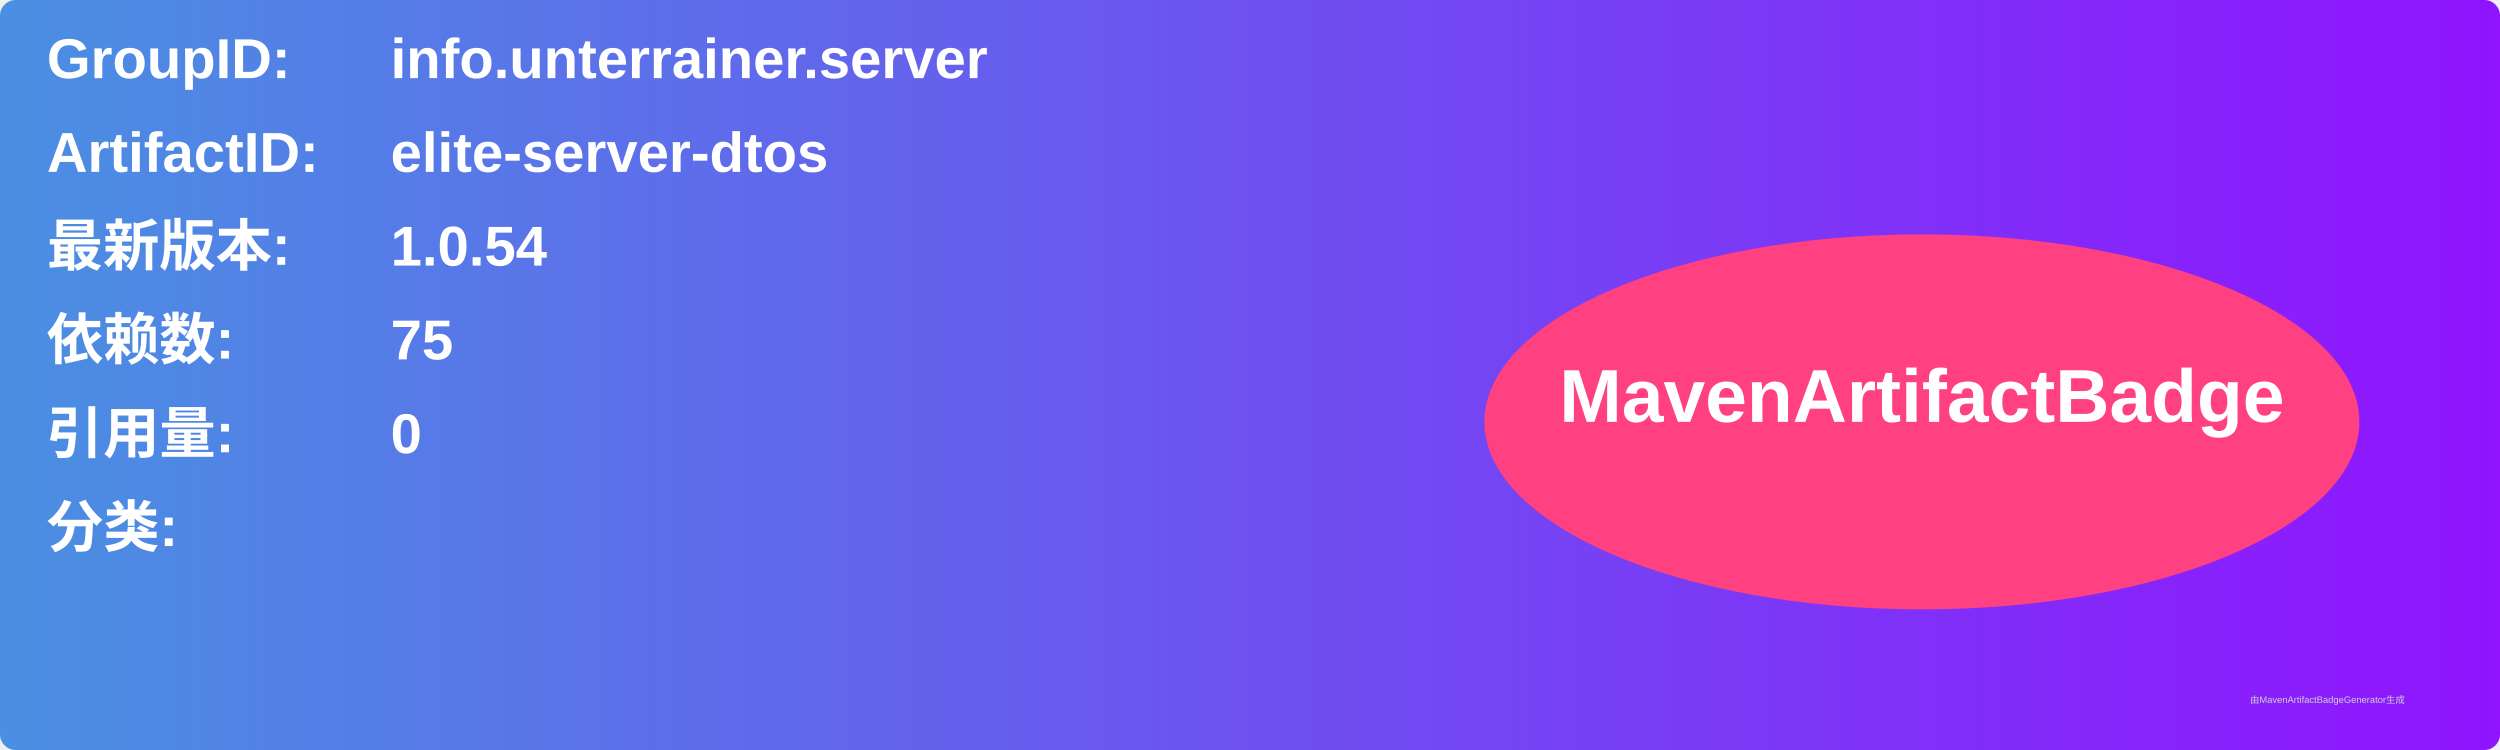
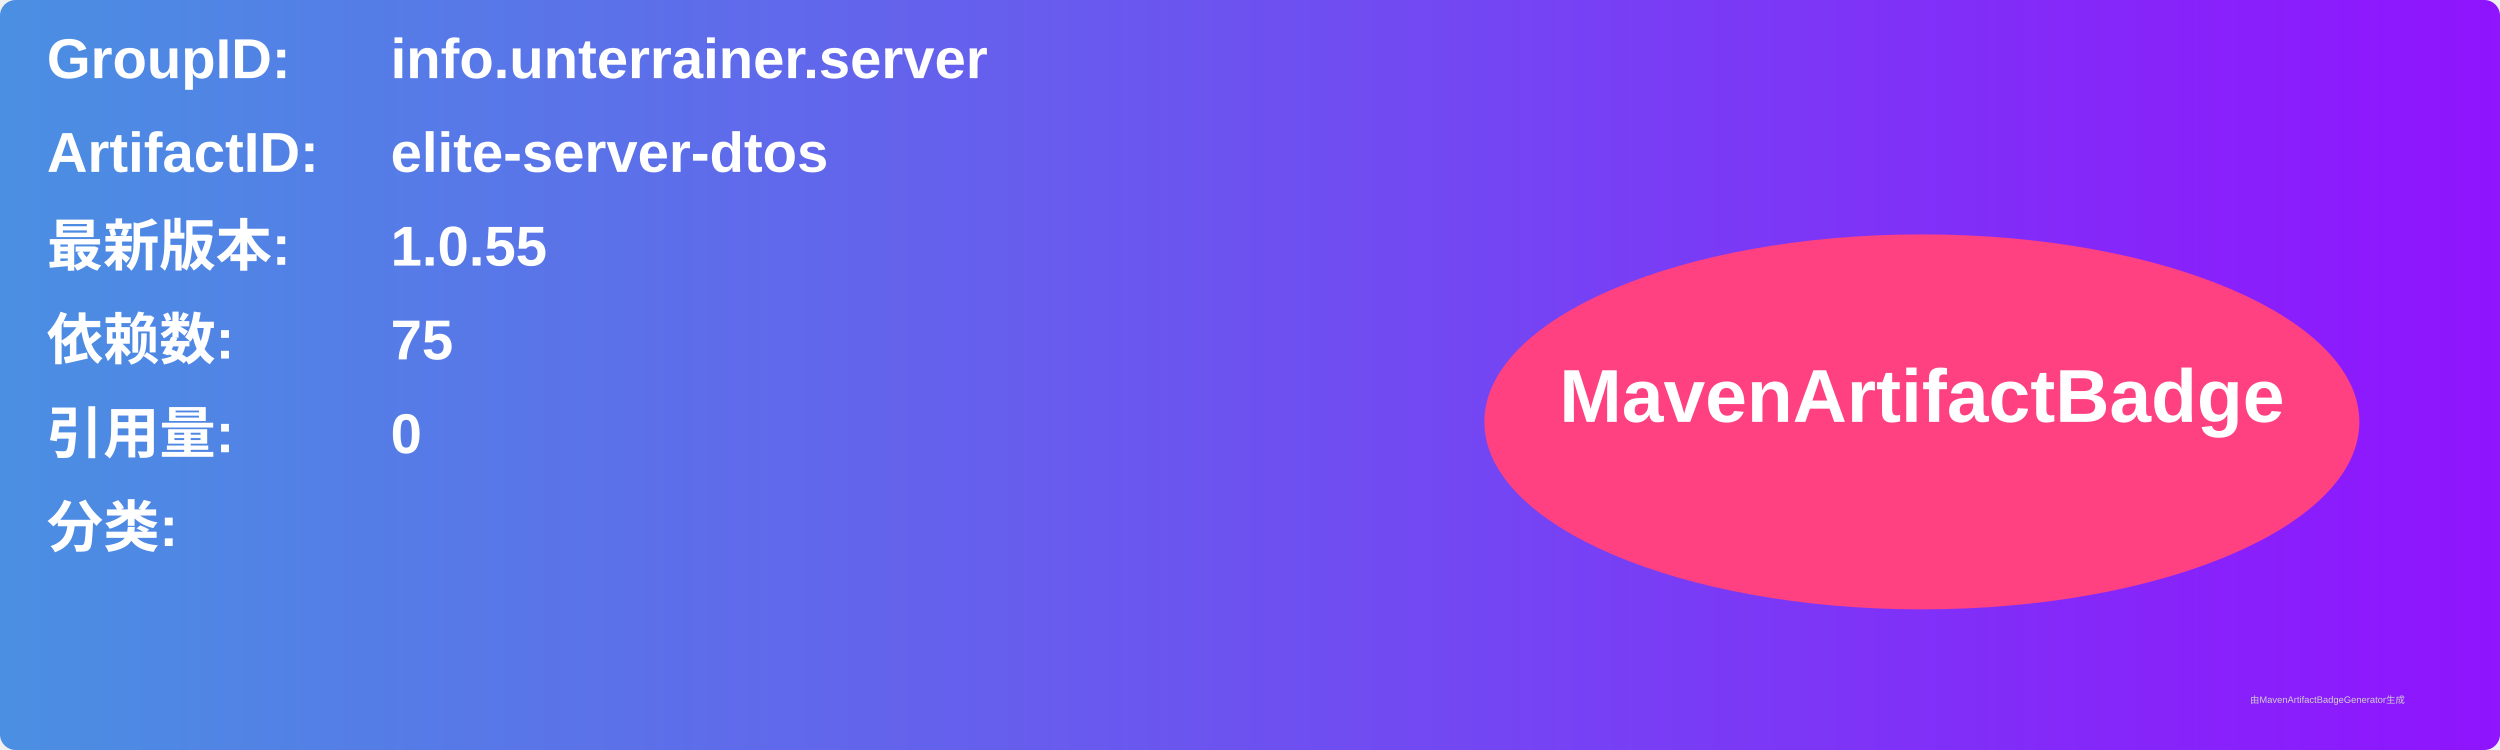
<svg xmlns="http://www.w3.org/2000/svg" width="800" height="240" viewBox="0 0 800 240">
  <linearGradient id="grad" x1="0%" y1="0%" x2="100%" y2="0%">
    <stop offset="0%" stop-color="#4a90e2" />
    <stop offset="100%" stop-color="#9013fe" />
  </linearGradient>
  <rect width="100%" height="100%" rx="5" ry="5" fill="url(#grad)" />
  <g transform="translate(15, 15)">
    <text x="0" y="10" font-family="Arial" font-size="18" fill="white" font-weight="bold" width="260">GroupID:</text>
    <text x="110" y="10" font-family="Arial" font-size="18" fill="white" font-weight="bold" width="460">info.unterrainer.server</text>
    <text x="0" y="40" font-family="Arial" font-size="18" fill="white" font-weight="bold" width="260">ArtifactID:</text>
    <text x="110" y="40" font-family="Arial" font-size="18" fill="white" font-weight="bold" width="460">elite-server-dtos</text>
    <text x="0" y="70" font-family="Arial" font-size="18" fill="white" font-weight="bold">最新版本:</text>
    <text x="110" y="70" font-family="Arial" font-size="18" fill="white" font-weight="bold">
-       <tspan font-weight="bold">1.0.54</tspan>
+       <tspan font-weight="bold">1.0.55</tspan>
    </text>
    <text x="0" y="100" font-family="Arial" font-size="18" fill="white" font-weight="bold">依赖数: </text>
    <text x="110" y="100" font-family="Arial" font-size="18" fill="white">
      <tspan font-weight="bold">75</tspan>
    </text>
    <text x="0" y="130" font-family="Arial" font-size="18" fill="white" font-weight="bold">引用量: </text>
    <text x="110" y="130" font-family="Arial" font-size="18" fill="white">
      <tspan font-weight="bold">0</tspan>
    </text>
    <text x="0" y="160" font-family="Arial" font-size="18" fill="white" font-weight="bold">分类:</text>
    <text x="10" y="190" font-family="Arial" font-size="10" fill="white">
      <tspan font-weight="bold" />
    </text>
    <ellipse cx="600" cy="120" rx="140" ry="60" fill="#ff4081" />
    <text x="600" y="120" text-anchor="middle" font-family="Arial" font-size="24" fill="white" font-weight="bold">MavenArtifactBadge</text>
  </g>
  <text x="720" y="225" font-family="Arial" font-size="3" fill="#d0d0d0">由MavenArtifactBadgeGenerator生成</text>
</svg>
